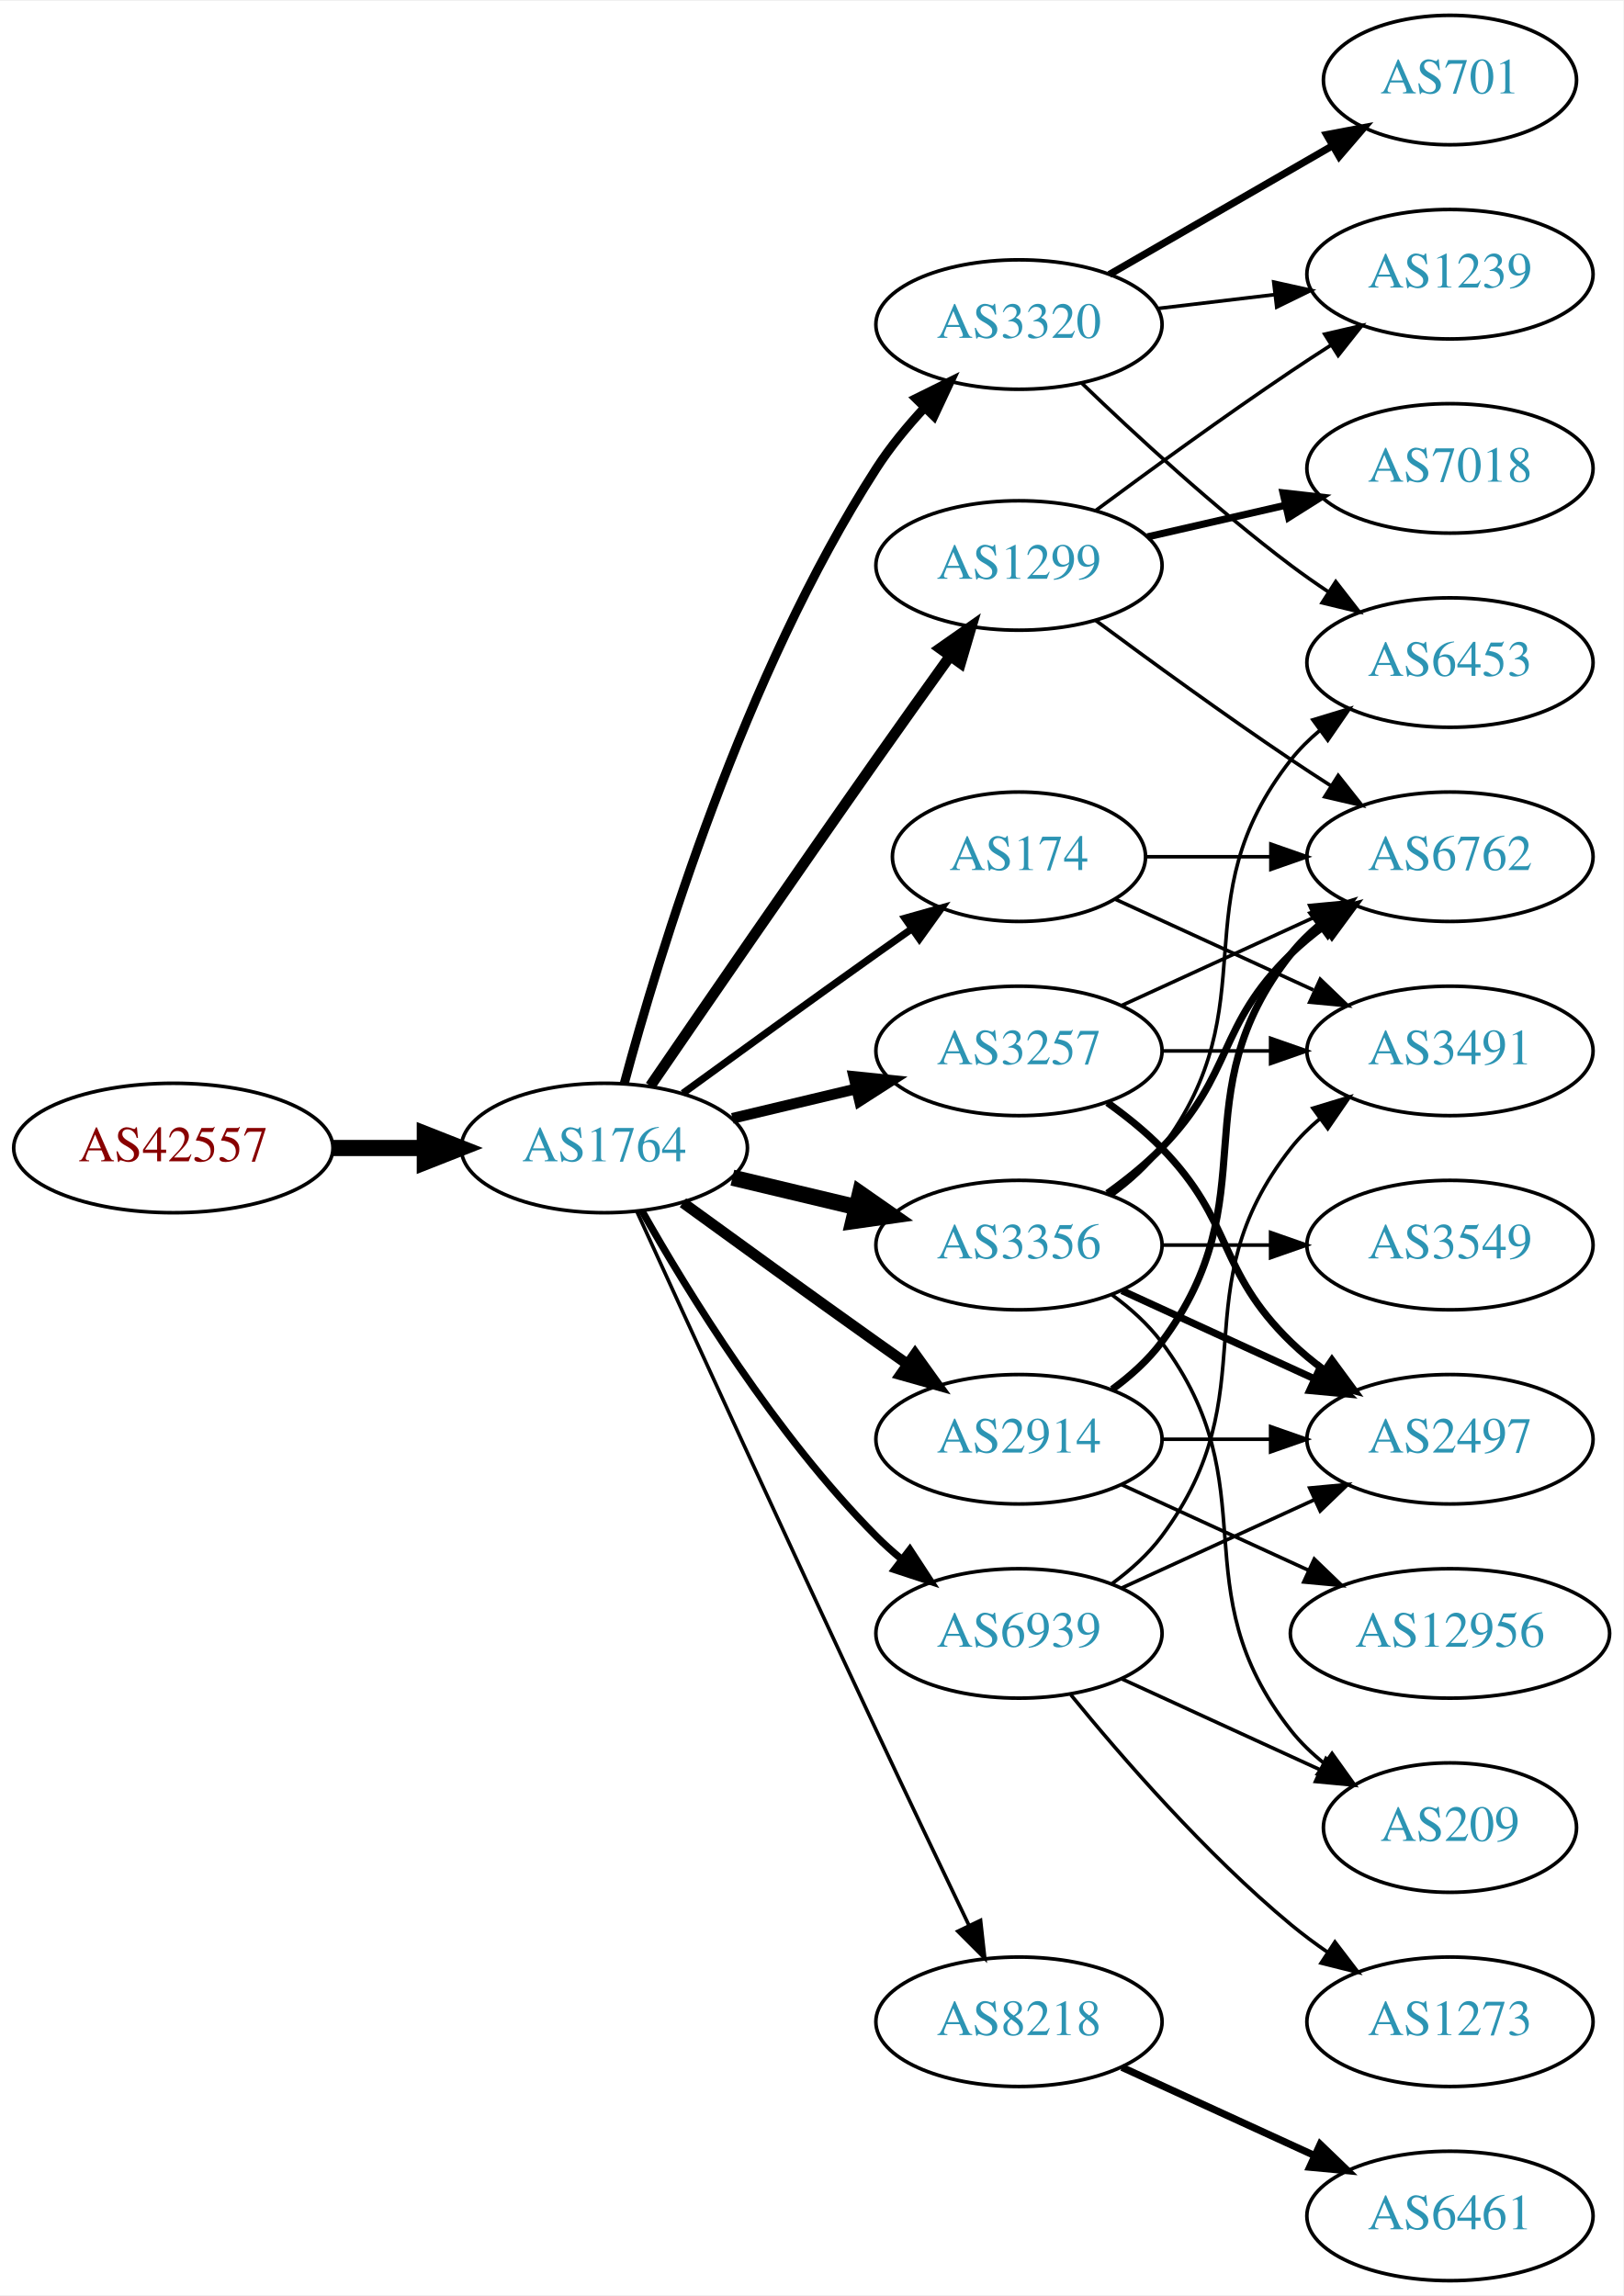
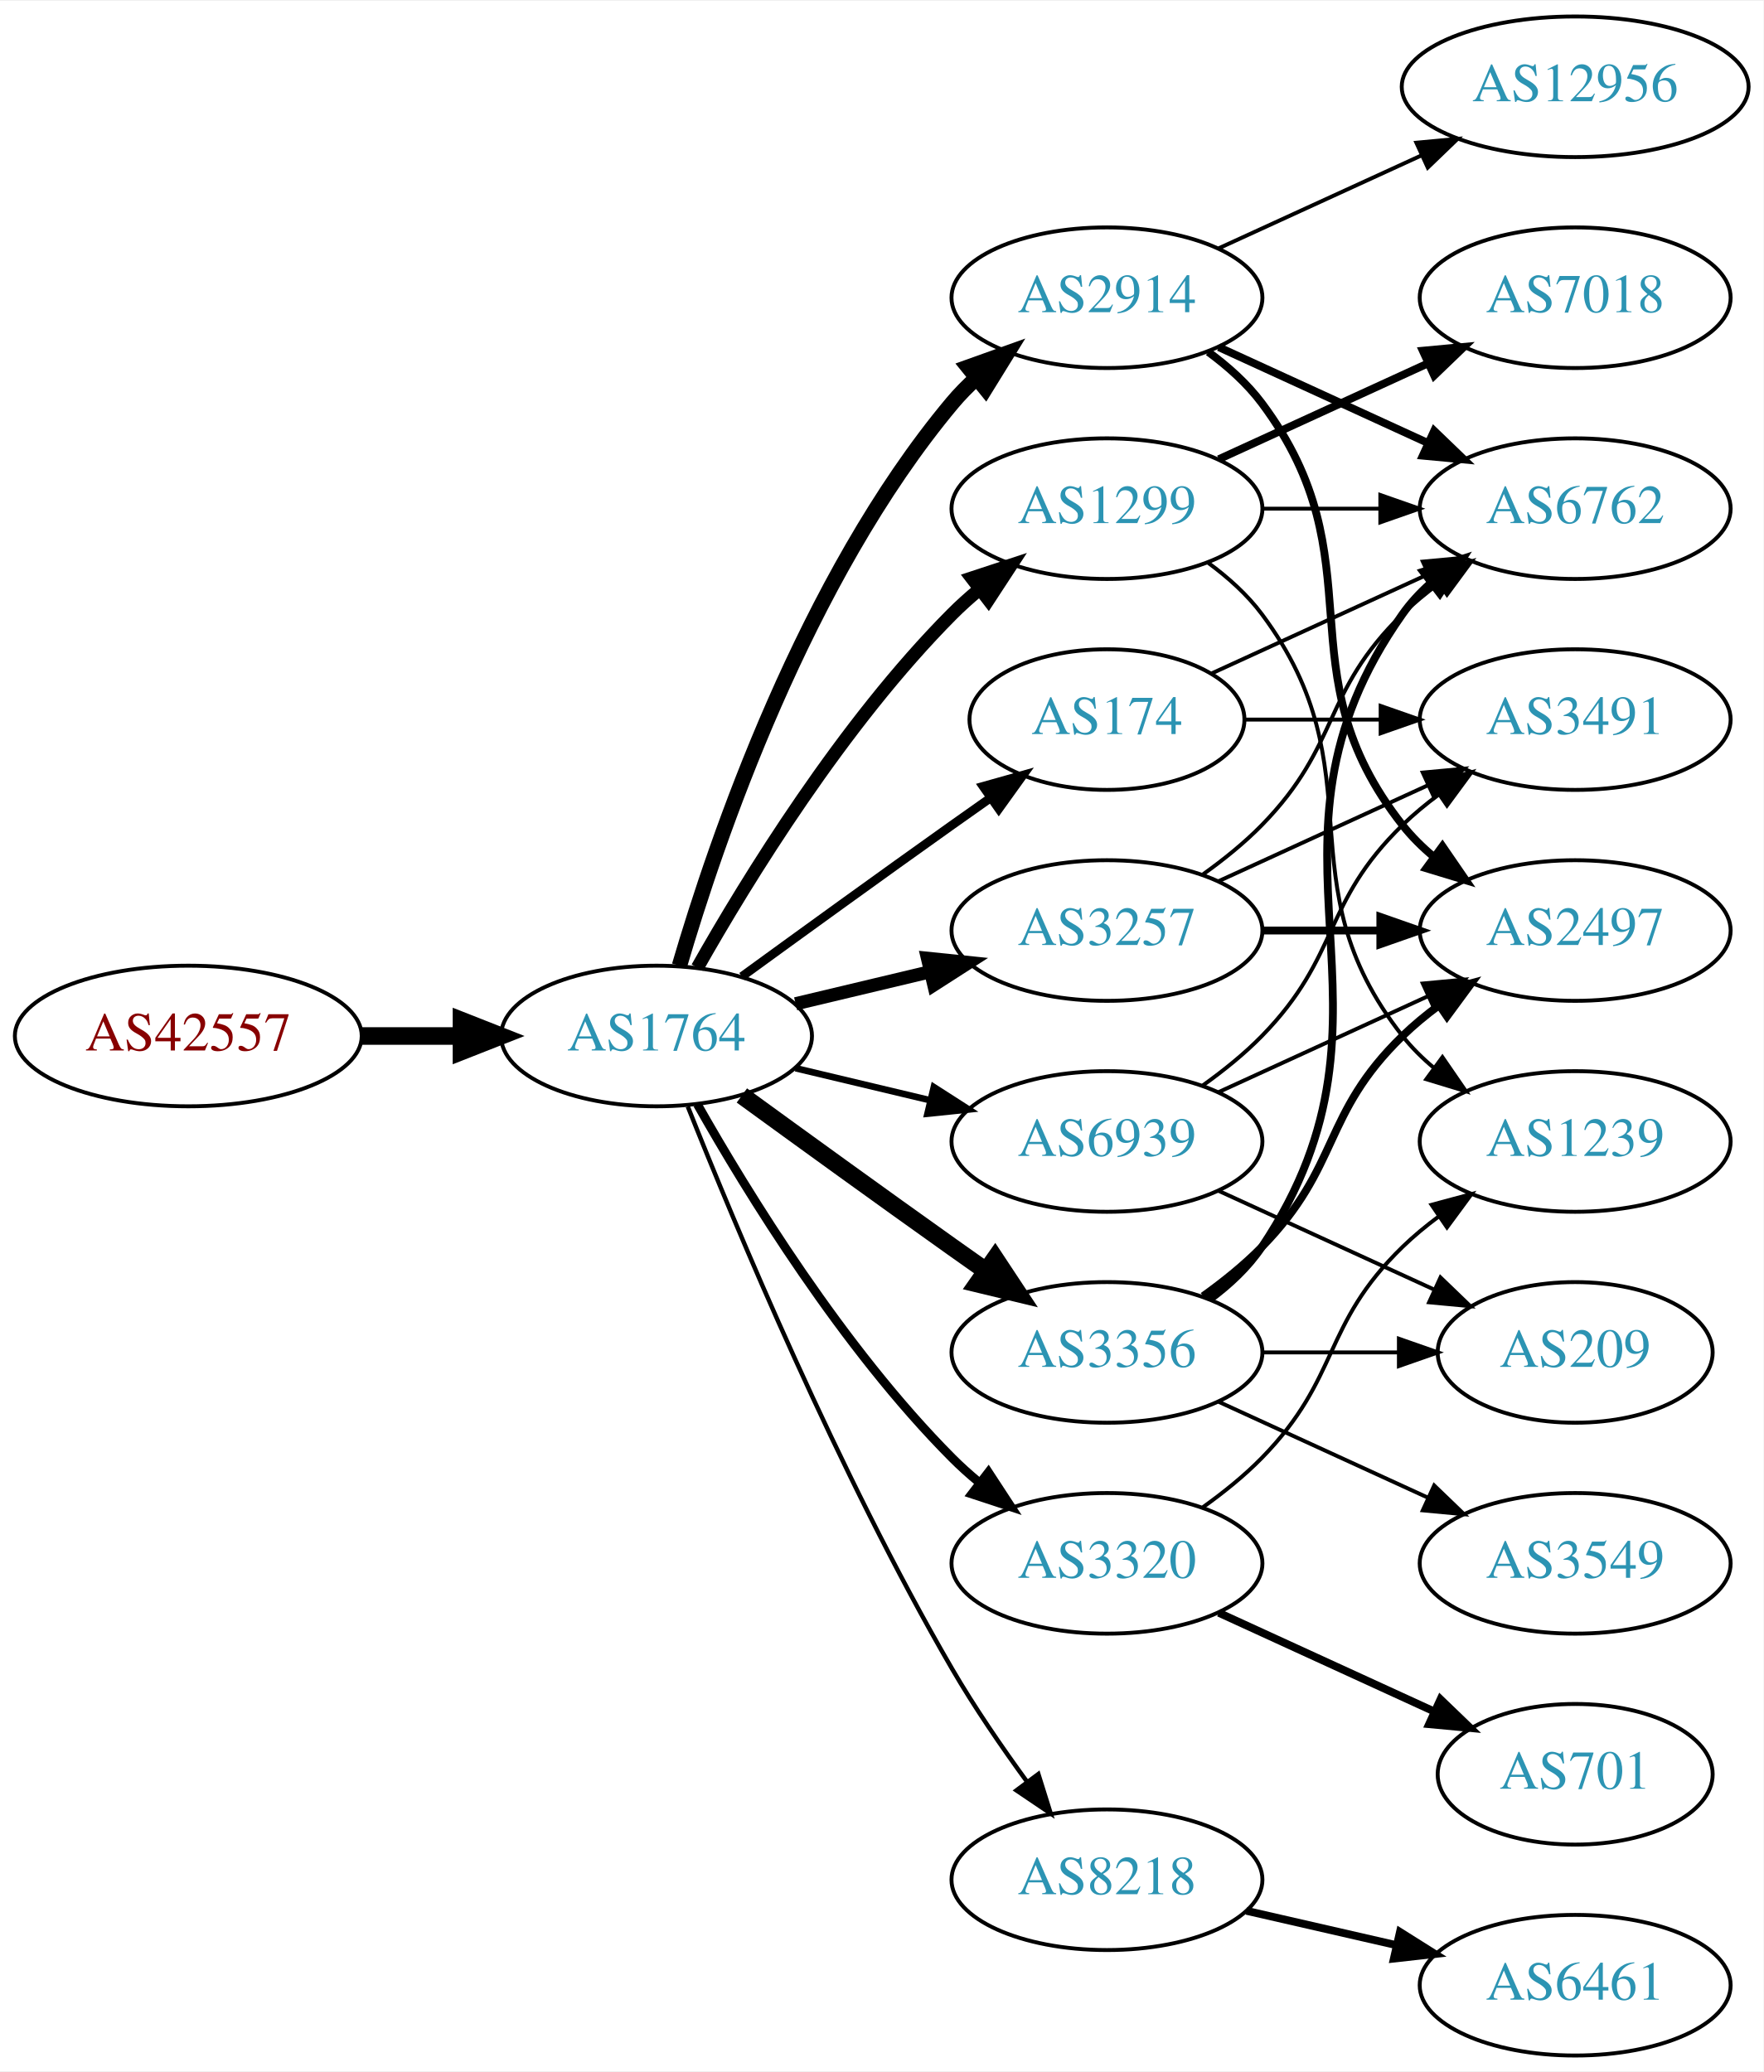
- <svg xmlns="http://www.w3.org/2000/svg" xmlns:xlink="http://www.w3.org/1999/xlink" width="451pt" height="638pt" viewBox="0.00 0.00 451.37 638.00">
-   <g id="graph0" class="graph" transform="scale(1 1) rotate(0) translate(4 634)">
-     <polygon fill="white" stroke="none" points="-4,4 -4,-634 447.37,-634 447.37,4 -4,4" />
+ <svg xmlns="http://www.w3.org/2000/svg" xmlns:xlink="http://www.w3.org/1999/xlink" width="451pt" height="530pt" viewBox="0.00 0.00 451.37 530.00">
+   <g id="graph0" class="graph" transform="scale(1 1) rotate(0) translate(4 526)">
+     <polygon fill="white" stroke="none" points="-4,4 -4,-526 447.37,-526 447.37,4 -4,4" />
    <g id="node1" class="node">
      <g id="a_node1">
        <a xlink:href="/asn/42557" xlink:title="AS42557 ~ Xidras GmbH [AT]">
-           <ellipse fill="#ffffff" stroke="black" cx="44.196" cy="-315" rx="44.393" ry="18" />
-           <text text-anchor="middle" x="44.196" y="-311.3" font-family="Times,serif" font-size="14.00" fill="#880000">AS42557</text>
+           <ellipse fill="#ffffff" stroke="black" cx="44.196" cy="-261" rx="44.393" ry="18" />
+           <text text-anchor="middle" x="44.196" y="-257.3" font-family="Times,serif" font-size="14.00" fill="#880000">AS42557</text>
        </a>
      </g>
    </g>
    <g id="node2" class="node">
      <g id="a_node2">
        <a xlink:href="/asn/1764" xlink:title="AS1764 ~ NEXTLAYER-AS [AT]">
-           <ellipse fill="#ffffff" stroke="black" cx="164.039" cy="-315" rx="39.794" ry="18" />
-           <text text-anchor="middle" x="164.039" y="-311.3" font-family="Times,serif" font-size="14.00" fill="#2c94b3">AS1764</text>
+           <ellipse fill="#ffffff" stroke="black" cx="164.039" cy="-261" rx="39.794" ry="18" />
+           <text text-anchor="middle" x="164.039" y="-257.3" font-family="Times,serif" font-size="14.00" fill="#2c94b3">AS1764</text>
        </a>
      </g>
    </g>
    <g id="edge1" class="edge">
-       <path fill="none" stroke="black" stroke-width="4.5" d="M88.407,-315C96.72,-315 105.482,-315 113.965,-315" />
-       <polygon fill="black" stroke="black" stroke-width="4.5" points="114.123,-318.938 124.123,-315 114.123,-311.063 114.123,-318.938" />
+       <path fill="none" stroke="black" stroke-width="4.5" d="M88.407,-261C96.72,-261 105.482,-261 113.965,-261" />
+       <polygon fill="black" stroke="black" stroke-width="4.5" points="114.123,-264.938 124.123,-261 114.123,-257.063 114.123,-264.938" />
    </g>
    <g id="node3" class="node">
      <g id="a_node3">
-         <a xlink:href="/asn/3320" xlink:title="AS3320 ~ DTAG [DE]">
-           <ellipse fill="#ffffff" stroke="black" cx="279.332" cy="-544" rx="39.794" ry="18" />
-           <text text-anchor="middle" x="279.332" y="-540.3" font-family="Times,serif" font-size="14.00" fill="#2c94b3">AS3320</text>
+         <a xlink:href="/asn/1299" xlink:title="AS1299 ~ Telia Carrier [EU]">
+           <ellipse fill="#ffffff" stroke="black" cx="279.332" cy="-396" rx="39.794" ry="18" />
+           <text text-anchor="middle" x="279.332" y="-392.3" font-family="Times,serif" font-size="14.00" fill="#2c94b3">AS1299</text>
        </a>
      </g>
    </g>
    <g id="edge2" class="edge">
-       <path fill="none" stroke="black" stroke-width="2.5" d="M169.605,-333.033C178.99,-367.996 202.723,-446.608 239.685,-504 243.479,-509.891 248.227,-515.656 253.084,-520.893" />
-       <polygon fill="black" stroke="black" stroke-width="2.5" points="250.682,-523.443 260.178,-528.142 255.685,-518.547 250.682,-523.443" />
+       <path fill="none" stroke="black" stroke-width="3.375" d="M174.498,-278.49C187.28,-301.096 211.712,-340.886 239.685,-369 241.796,-371.121 244.092,-373.188 246.477,-375.171" />
+       <polygon fill="black" stroke="black" stroke-width="3.375" points="244.73,-378.242 254.793,-381.556 248.993,-372.69 244.73,-378.242" />
    </g>
    <g id="node4" class="node">
      <g id="a_node4">
-         <a xlink:href="/asn/3257" xlink:title="AS3257 ~ GTT [DE]">
-           <ellipse fill="#ffffff" stroke="black" cx="279.332" cy="-342" rx="39.794" ry="18" />
-           <text text-anchor="middle" x="279.332" y="-338.3" font-family="Times,serif" font-size="14.00" fill="#2c94b3">AS3257</text>
+         <a xlink:href="/asn/2914" xlink:title="AS2914 ~ NTT America, Inc. [US]">
+           <ellipse fill="#ffffff" stroke="black" cx="279.332" cy="-450" rx="39.794" ry="18" />
+           <text text-anchor="middle" x="279.332" y="-446.3" font-family="Times,serif" font-size="14.00" fill="#2c94b3">AS2914</text>
        </a>
      </g>
    </g>
    <g id="edge3" class="edge">
-       <path fill="none" stroke="black" stroke-width="3" d="M199.646,-323.248C210.517,-325.838 222.671,-328.735 234.114,-331.462" />
-       <polygon fill="black" stroke="black" stroke-width="3" points="233.397,-334.889 243.936,-333.803 235.02,-328.08 233.397,-334.889" />
+       <path fill="none" stroke="black" stroke-width="3.938" d="M169.913,-279.002C179.227,-310.844 202.043,-377.981 239.685,-423 241.555,-425.237 243.654,-427.374 245.88,-429.396" />
+       <polygon fill="black" stroke="black" stroke-width="3.938" points="243.823,-432.234 253.799,-435.804 248.227,-426.793 243.823,-432.234" />
    </g>
    <g id="node5" class="node">
      <g id="a_node5">
-         <a xlink:href="/asn/1299" xlink:title="AS1299 ~ Telia Carrier [EU]">
-           <ellipse fill="#ffffff" stroke="black" cx="279.332" cy="-477" rx="39.794" ry="18" />
-           <text text-anchor="middle" x="279.332" y="-473.3" font-family="Times,serif" font-size="14.00" fill="#2c94b3">AS1299</text>
+         <a xlink:href="/asn/174" xlink:title="AS174 ~ Cogent Communications [US]">
+           <ellipse fill="#ffffff" stroke="black" cx="279.332" cy="-342" rx="35.194" ry="18" />
+           <text text-anchor="middle" x="279.332" y="-338.3" font-family="Times,serif" font-size="14.00" fill="#2c94b3">AS174</text>
        </a>
      </g>
    </g>
    <g id="edge4" class="edge">
-       <path fill="none" stroke="black" stroke-width="3" d="M176.846,-332.269C191.489,-353.642 217.262,-391.12 239.685,-423 246.32,-432.433 253.67,-442.739 260.164,-451.795" />
-       <polygon fill="black" stroke="black" stroke-width="3" points="257.399,-453.946 266.076,-460.026 263.085,-449.862 257.399,-453.946" />
+       <path fill="none" stroke="black" stroke-width="2.25" d="M185.887,-276.222C200.821,-287.091 221.435,-302.025 239.685,-315 242.895,-317.282 246.264,-319.661 249.619,-322.018" />
+       <polygon fill="black" stroke="black" stroke-width="2.25" points="247.631,-324.899 257.83,-327.77 251.647,-319.166 247.631,-324.899" />
    </g>
    <g id="node6" class="node">
      <g id="a_node6">
-         <a xlink:href="/asn/174" xlink:title="AS174 ~ Cogent Communications [US]">
-           <ellipse fill="#ffffff" stroke="black" cx="279.332" cy="-396" rx="35.194" ry="18" />
-           <text text-anchor="middle" x="279.332" y="-392.3" font-family="Times,serif" font-size="14.00" fill="#2c94b3">AS174</text>
+         <a xlink:href="/asn/3257" xlink:title="AS3257 ~ GTT [DE]">
+           <ellipse fill="#ffffff" stroke="black" cx="279.332" cy="-288" rx="39.794" ry="18" />
+           <text text-anchor="middle" x="279.332" y="-284.3" font-family="Times,serif" font-size="14.00" fill="#2c94b3">AS3257</text>
        </a>
      </g>
    </g>
    <g id="edge5" class="edge">
-       <path fill="none" stroke="black" stroke-width="2" d="M185.887,-330.222C200.821,-341.091 221.435,-356.025 239.685,-369 242.895,-371.282 246.264,-373.661 249.619,-376.018" />
-       <polygon fill="black" stroke="black" stroke-width="2" points="247.631,-378.899 257.83,-381.77 251.647,-373.166 247.631,-378.899" />
+       <path fill="none" stroke="black" stroke-width="3.375" d="M199.646,-269.248C210.517,-271.838 222.671,-274.735 234.114,-277.462" />
+       <polygon fill="black" stroke="black" stroke-width="3.375" points="233.397,-280.889 243.936,-279.803 235.02,-274.08 233.397,-280.889" />
    </g>
    <g id="node7" class="node">
      <g id="a_node7">
-         <a xlink:href="/asn/8218" xlink:title="AS8218 ~ legacy Neotelecoms [FR]">
-           <ellipse fill="#ffffff" stroke="black" cx="279.332" cy="-72" rx="39.794" ry="18" />
-           <text text-anchor="middle" x="279.332" y="-68.3" font-family="Times,serif" font-size="14.00" fill="#2c94b3">AS8218</text>
+         <a xlink:href="/asn/3356" xlink:title="AS3356 ~ Level 3 Parent, LLC [US]">
+           <ellipse fill="#ffffff" stroke="black" cx="279.332" cy="-180" rx="39.794" ry="18" />
+           <text text-anchor="middle" x="279.332" y="-176.3" font-family="Times,serif" font-size="14.00" fill="#2c94b3">AS3356</text>
        </a>
      </g>
    </g>
    <g id="edge6" class="edge">
-       <path fill="none" stroke="black" d="M173.026,-297.464C186.602,-267.704 215.099,-205.43 239.685,-153 248.176,-134.892 257.868,-114.579 265.422,-98.825" />
-       <polygon fill="black" stroke="black" points="268.647,-100.195 269.82,-89.665 262.337,-97.165 268.647,-100.195" />
+       <path fill="none" stroke="black" stroke-width="4.5" d="M185.887,-245.778C200.821,-234.909 221.435,-219.975 239.685,-207 242.506,-204.995 245.449,-202.915 248.397,-200.841" />
+       <polygon fill="black" stroke="black" stroke-width="4.5" points="250.694,-204.039 256.621,-195.074 246.173,-197.591 250.694,-204.039" />
    </g>
    <g id="node8" class="node">
      <g id="a_node8">
-         <a xlink:href="/asn/3356" xlink:title="AS3356 ~ Level 3 Parent, LLC [US]">
-           <ellipse fill="#ffffff" stroke="black" cx="279.332" cy="-288" rx="39.794" ry="18" />
-           <text text-anchor="middle" x="279.332" y="-284.3" font-family="Times,serif" font-size="14.00" fill="#2c94b3">AS3356</text>
+         <a xlink:href="/asn/3320" xlink:title="AS3320 ~ DTAG [DE]">
+           <ellipse fill="#ffffff" stroke="black" cx="279.332" cy="-126" rx="39.794" ry="18" />
+           <text text-anchor="middle" x="279.332" y="-122.3" font-family="Times,serif" font-size="14.00" fill="#2c94b3">AS3320</text>
        </a>
      </g>
    </g>
    <g id="edge7" class="edge">
-       <path fill="none" stroke="black" stroke-width="4.5" d="M199.646,-306.752C210.517,-304.162 222.671,-301.265 234.114,-298.538" />
-       <polygon fill="black" stroke="black" stroke-width="4.5" points="235.122,-302.346 243.936,-296.197 233.296,-294.685 235.122,-302.346" />
+       <path fill="none" stroke="black" stroke-width="2.25" d="M174.498,-243.51C187.28,-220.904 211.712,-181.114 239.685,-153 241.796,-150.879 244.092,-148.812 246.477,-146.829" />
+       <polygon fill="black" stroke="black" stroke-width="2.25" points="248.993,-149.31 254.793,-140.444 244.73,-143.758 248.993,-149.31" />
    </g>
    <g id="node9" class="node">
      <g id="a_node9">
-         <a xlink:href="/asn/2914" xlink:title="AS2914 ~ NTT America, Inc. [US]">
-           <ellipse fill="#ffffff" stroke="black" cx="279.332" cy="-234" rx="39.794" ry="18" />
-           <text text-anchor="middle" x="279.332" y="-230.3" font-family="Times,serif" font-size="14.00" fill="#2c94b3">AS2914</text>
+         <a xlink:href="/asn/8218" xlink:title="AS8218 ~ legacy Neotelecoms [FR]">
+           <ellipse fill="#ffffff" stroke="black" cx="279.332" cy="-45" rx="39.794" ry="18" />
+           <text text-anchor="middle" x="279.332" y="-41.3" font-family="Times,serif" font-size="14.00" fill="#2c94b3">AS8218</text>
        </a>
      </g>
    </g>
    <g id="edge8" class="edge">
-       <path fill="none" stroke="black" stroke-width="3" d="M185.887,-299.778C200.821,-288.909 221.435,-273.975 239.685,-261 242.506,-258.995 245.449,-256.915 248.397,-254.841" />
-       <polygon fill="black" stroke="black" stroke-width="3" points="250.443,-257.681 256.621,-249.074 246.424,-251.95 250.443,-257.681" />
+       <path fill="none" stroke="black" stroke-width="1.125" d="M172.042,-242.949C184.169,-212.43 210.587,-149.067 239.685,-99 245.392,-89.181 252.43,-78.922 258.929,-70.016" />
+       <polygon fill="black" stroke="black" stroke-width="1.125" points="261.77,-72.061 264.934,-61.95 256.155,-67.881 261.77,-72.061" />
    </g>
    <g id="node10" class="node">
      <g id="a_node10">
        <a xlink:href="/asn/6939" xlink:title="AS6939 ~ Hurricane Electric LLC [US]">
-           <ellipse fill="#ffffff" stroke="black" cx="279.332" cy="-180" rx="39.794" ry="18" />
-           <text text-anchor="middle" x="279.332" y="-176.3" font-family="Times,serif" font-size="14.00" fill="#2c94b3">AS6939</text>
+           <ellipse fill="#ffffff" stroke="black" cx="279.332" cy="-234" rx="39.794" ry="18" />
+           <text text-anchor="middle" x="279.332" y="-230.3" font-family="Times,serif" font-size="14.00" fill="#2c94b3">AS6939</text>
        </a>
      </g>
    </g>
    <g id="edge9" class="edge">
-       <path fill="none" stroke="black" stroke-width="2" d="M174.498,-297.51C187.28,-274.904 211.712,-235.114 239.685,-207 241.796,-204.879 244.092,-202.812 246.477,-200.829" />
-       <polygon fill="black" stroke="black" stroke-width="2" points="248.993,-203.31 254.793,-194.444 244.73,-197.758 248.993,-203.31" />
-     </g>
-     <g id="node13" class="node">
-       <g id="a_node13">
-         <a xlink:href="/asn/1239" xlink:title="AS1239 ~ Sprint [US]">
-           <ellipse fill="#ffffff" stroke="black" cx="399.174" cy="-558" rx="39.794" ry="18" />
-           <text text-anchor="middle" x="399.174" y="-554.3" font-family="Times,serif" font-size="14.00" fill="#2c94b3">AS1239</text>
-         </a>
-       </g>
-     </g>
-     <g id="edge16" class="edge">
-       <path fill="none" stroke="black" d="M317.942,-548.468C328.253,-549.693 339.57,-551.038 350.37,-552.321" />
-       <polygon fill="black" stroke="black" points="350.174,-555.822 360.517,-553.526 351,-548.871 350.174,-555.822" />
-     </g>
-     <g id="node16" class="node">
-       <g id="a_node16">
-         <a xlink:href="/asn/701" xlink:title="AS701 ~ UUNET [US]">
-           <ellipse fill="#ffffff" stroke="black" cx="399.174" cy="-612" rx="35.194" ry="18" />
-           <text text-anchor="middle" x="399.174" y="-608.3" font-family="Times,serif" font-size="14.00" fill="#2c94b3">AS701</text>
-         </a>
-       </g>
-     </g>
-     <g id="edge17" class="edge">
-       <path fill="none" stroke="black" stroke-width="2" d="M304.463,-557.925C322.367,-568.256 346.949,-582.441 366.443,-593.69" />
-       <polygon fill="black" stroke="black" stroke-width="2" points="364.865,-596.82 375.276,-598.787 368.364,-590.757 364.865,-596.82" />
-     </g>
-     <g id="node17" class="node">
-       <g id="a_node17">
-         <a xlink:href="/asn/6453" xlink:title="AS6453 ~ TATA COMMUNICATIONS (AMERICA) INC [US]">
-           <ellipse fill="#ffffff" stroke="black" cx="399.174" cy="-450" rx="39.794" ry="18" />
-           <text text-anchor="middle" x="399.174" y="-446.3" font-family="Times,serif" font-size="14.00" fill="#2c94b3">AS6453</text>
-         </a>
-       </g>
-     </g>
-     <g id="edge18" class="edge">
-       <path fill="none" stroke="black" d="M296.809,-527.691C311.477,-513.551 333.827,-492.914 354.978,-477 358.317,-474.488 361.895,-471.983 365.51,-469.568" />
-       <polygon fill="black" stroke="black" points="367.416,-472.504 373.917,-464.138 363.618,-466.624 367.416,-472.504" />
-     </g>
-     <g id="node11" class="node">
-       <g id="a_node11">
+       <path fill="none" stroke="black" stroke-width="1.688" d="M199.646,-252.752C210.517,-250.162 222.671,-247.265 234.114,-244.538" />
+       <polygon fill="black" stroke="black" stroke-width="1.688" points="235.02,-247.92 243.936,-242.197 233.397,-241.111 235.02,-247.92" />
+     </g>
+     <g id="node12" class="node">
+       <g id="a_node12">
        <a xlink:href="/asn/6762" xlink:title="AS6762 ~ TELECOM ITALIA SPARKLE S.p.A. [IT]">
          <ellipse fill="#ffffff" stroke="black" cx="399.174" cy="-396" rx="39.794" ry="18" />
          <text text-anchor="middle" x="399.174" y="-392.3" font-family="Times,serif" font-size="14.00" fill="#2c94b3">AS6762</text>
        </a>
      </g>
    </g>
-     <g id="edge14" class="edge">
-       <path fill="none" stroke="black" d="M307.96,-354.661C323.917,-361.973 344.188,-371.261 361.471,-379.181" />
-       <polygon fill="black" stroke="black" points="360.169,-382.435 370.718,-383.419 363.085,-376.071 360.169,-382.435" />
+     <g id="edge13" class="edge">
+       <path fill="none" stroke="black" d="M319.244,-396C328.798,-396 339.147,-396 349.11,-396" />
+       <polygon fill="black" stroke="black" points="349.302,-399.5 359.302,-396 349.302,-392.5 349.302,-399.5" />
+     </g>
+     <g id="node13" class="node">
+       <g id="a_node13">
+         <a xlink:href="/asn/7018" xlink:title="AS7018 ~ AT&amp;T Services, Inc. [US]">
+           <ellipse fill="#ffffff" stroke="black" cx="399.174" cy="-450" rx="39.794" ry="18" />
+           <text text-anchor="middle" x="399.174" y="-446.3" font-family="Times,serif" font-size="14.00" fill="#2c94b3">AS7018</text>
+         </a>
+       </g>
+     </g>
+     <g id="edge12" class="edge">
+       <path fill="none" stroke="black" stroke-width="2" d="M307.96,-408.661C323.917,-415.973 344.188,-425.261 361.471,-433.181" />
+       <polygon fill="black" stroke="black" stroke-width="2" points="360.169,-436.435 370.718,-437.419 363.085,-430.071 360.169,-436.435" />
    </g>
    <g id="node14" class="node">
      <g id="a_node14">
-         <a xlink:href="/asn/2497" xlink:title="AS2497 ~ Internet Initiative Japan Inc. [JP]">
+         <a xlink:href="/asn/1239" xlink:title="AS1239 ~ Sprint [US]">
          <ellipse fill="#ffffff" stroke="black" cx="399.174" cy="-234" rx="39.794" ry="18" />
-           <text text-anchor="middle" x="399.174" y="-230.3" font-family="Times,serif" font-size="14.00" fill="#2c94b3">AS2497</text>
-         </a>
-       </g>
-     </g>
-     <g id="edge13" class="edge">
-       <path fill="none" stroke="black" stroke-width="2" d="M303.926,-327.611C309.182,-323.852 314.513,-319.563 318.978,-315 339.151,-294.383 334.285,-281.094 354.978,-261 357.823,-258.237 360.997,-255.614 364.297,-253.166" />
-       <polygon fill="black" stroke="black" stroke-width="2" points="366.363,-255.994 372.645,-247.462 362.414,-250.214 366.363,-255.994" />
+           <text text-anchor="middle" x="399.174" y="-230.3" font-family="Times,serif" font-size="14.00" fill="#2c94b3">AS1239</text>
+         </a>
+       </g>
+     </g>
+     <g id="edge14" class="edge">
+       <path fill="none" stroke="black" d="M305.262,-382.118C310.338,-378.389 315.256,-373.984 318.978,-369 349.249,-328.458 323.679,-300.754 354.978,-261 357.303,-258.047 360.047,-255.33 363.006,-252.853" />
+       <polygon fill="black" stroke="black" points="365.199,-255.585 371.203,-246.855 361.065,-249.936 365.199,-255.585" />
+     </g>
+     <g id="edge26" class="edge">
+       <path fill="none" stroke="black" stroke-width="2" d="M307.96,-437.339C323.917,-430.027 344.188,-420.739 361.471,-412.819" />
+       <polygon fill="black" stroke="black" stroke-width="2" points="363.085,-415.929 370.718,-408.581 360.169,-409.565 363.085,-415.929" />
    </g>
    <g id="node15" class="node">
      <g id="a_node15">
+         <a xlink:href="/asn/2497" xlink:title="AS2497 ~ Internet Initiative Japan Inc. [JP]">
+           <ellipse fill="#ffffff" stroke="black" cx="399.174" cy="-288" rx="39.794" ry="18" />
+           <text text-anchor="middle" x="399.174" y="-284.3" font-family="Times,serif" font-size="14.00" fill="#2c94b3">AS2497</text>
+         </a>
+       </g>
+     </g>
+     <g id="edge25" class="edge">
+       <path fill="none" stroke="black" stroke-width="2" d="M305.262,-436.118C310.338,-432.389 315.256,-427.984 318.978,-423 349.249,-382.458 323.679,-354.754 354.978,-315 357.303,-312.047 360.047,-309.33 363.006,-306.853" />
+       <polygon fill="black" stroke="black" stroke-width="2" points="365.199,-309.585 371.203,-300.855 361.065,-303.936 365.199,-309.585" />
+     </g>
+     <g id="node19" class="node">
+       <g id="a_node19">
+         <a xlink:href="/asn/12956" xlink:title="AS12956 ~ TELXIUS [ES]">
+           <ellipse fill="#ffffff" stroke="black" cx="399.174" cy="-504" rx="44.393" ry="18" />
+           <text text-anchor="middle" x="399.174" y="-500.3" font-family="Times,serif" font-size="14.00" fill="#2c94b3">AS12956</text>
+         </a>
+       </g>
+     </g>
+     <g id="edge24" class="edge">
+       <path fill="none" stroke="black" d="M307.96,-462.661C323.458,-469.762 343.025,-478.728 359.971,-486.494" />
+       <polygon fill="black" stroke="black" points="358.525,-489.681 369.074,-490.665 361.441,-483.317 358.525,-489.681" />
+     </g>
+     <g id="node11" class="node">
+       <g id="a_node11">
        <a xlink:href="/asn/3491" xlink:title="AS3491 ~ PCCW Global, Inc. [US]">
          <ellipse fill="#ffffff" stroke="black" cx="399.174" cy="-342" rx="39.794" ry="18" />
          <text text-anchor="middle" x="399.174" y="-338.3" font-family="Times,serif" font-size="14.00" fill="#2c94b3">AS3491</text>
        </a>
      </g>
    </g>
+     <g id="edge10" class="edge">
+       <path fill="none" stroke="black" d="M314.733,-342C325.557,-342 337.725,-342 349.352,-342" />
+       <polygon fill="black" stroke="black" points="349.383,-345.5 359.383,-342 349.383,-338.5 349.383,-345.5" />
+     </g>
+     <g id="edge11" class="edge">
+       <path fill="none" stroke="black" d="M306.193,-353.851C322.313,-361.238 343.316,-370.862 361.181,-379.048" />
+       <polygon fill="black" stroke="black" points="360.183,-382.441 370.732,-383.425 363.099,-376.077 360.183,-382.441" />
+     </g>
+     <g id="edge16" class="edge">
+       <path fill="none" stroke="black" d="M307.96,-300.661C323.917,-307.973 344.188,-317.261 361.471,-325.181" />
+       <polygon fill="black" stroke="black" points="360.169,-328.435 370.718,-329.419 363.085,-322.071 360.169,-328.435" />
+     </g>
    <g id="edge15" class="edge">
-       <path fill="none" stroke="black" d="M319.244,-342C328.798,-342 339.147,-342 349.11,-342" />
-       <polygon fill="black" stroke="black" points="349.302,-345.5 359.302,-342 349.302,-338.5 349.302,-345.5" />
-     </g>
-     <g id="edge10" class="edge">
-       <path fill="none" stroke="black" d="M300.662,-461.723C315.524,-450.696 336.269,-435.593 354.978,-423 358.527,-420.611 362.277,-418.161 366.026,-415.758" />
-       <polygon fill="black" stroke="black" points="368.094,-418.591 374.674,-410.288 364.352,-412.675 368.094,-418.591" />
-     </g>
-     <g id="node12" class="node">
-       <g id="a_node12">
-         <a xlink:href="/asn/7018" xlink:title="AS7018 ~ AT&amp;T Services, Inc. [US]">
-           <ellipse fill="#ffffff" stroke="black" cx="399.174" cy="-504" rx="39.794" ry="18" />
-           <text text-anchor="middle" x="399.174" y="-500.3" font-family="Times,serif" font-size="14.00" fill="#2c94b3">AS7018</text>
-         </a>
-       </g>
-     </g>
-     <g id="edge11" class="edge">
-       <path fill="none" stroke="black" stroke-width="2" d="M315.051,-484.955C327.051,-487.704 340.672,-490.825 353.364,-493.733" />
-       <polygon fill="black" stroke="black" stroke-width="2" points="352.767,-497.187 363.296,-496.009 354.33,-490.364 352.767,-497.187" />
-     </g>
-     <g id="edge12" class="edge">
-       <path fill="none" stroke="black" d="M300.662,-492.277C315.524,-503.304 336.269,-518.407 354.978,-531 358.527,-533.389 362.277,-535.839 366.026,-538.242" />
-       <polygon fill="black" stroke="black" points="364.352,-541.325 374.674,-543.712 368.094,-535.409 364.352,-541.325" />
-     </g>
-     <g id="edge29" class="edge">
-       <path fill="none" stroke="black" d="M314.733,-396C325.557,-396 337.725,-396 349.352,-396" />
-       <polygon fill="black" stroke="black" points="349.383,-399.5 359.383,-396 349.383,-392.5 349.383,-399.5" />
-     </g>
-     <g id="edge28" class="edge">
-       <path fill="none" stroke="black" d="M306.193,-384.149C322.313,-376.762 343.316,-367.138 361.181,-358.952" />
-       <polygon fill="black" stroke="black" points="363.099,-361.923 370.732,-354.575 360.183,-355.559 363.099,-361.923" />
+       <path fill="none" stroke="black" d="M303.926,-302.389C309.182,-306.148 314.513,-310.437 318.978,-315 339.151,-335.617 334.285,-348.906 354.978,-369 357.823,-371.763 360.997,-374.386 364.297,-376.834" />
+       <polygon fill="black" stroke="black" points="362.414,-379.786 372.645,-382.538 366.363,-374.006 362.414,-379.786" />
+     </g>
+     <g id="edge17" class="edge">
+       <path fill="none" stroke="black" stroke-width="2" d="M319.244,-288C328.798,-288 339.147,-288 349.11,-288" />
+       <polygon fill="black" stroke="black" stroke-width="2" points="349.302,-291.5 359.302,-288 349.302,-284.5 349.302,-291.5" />
+     </g>
+     <g id="edge19" class="edge">
+       <path fill="none" stroke="black" stroke-width="2" d="M305.651,-193.607C310.707,-197.351 315.518,-201.831 318.978,-207 360.003,-268.294 312.399,-308.775 354.978,-369 356.969,-371.816 359.356,-374.401 361.972,-376.76" />
+       <polygon fill="black" stroke="black" stroke-width="2" points="360.271,-379.865 370.34,-383.162 364.525,-374.306 360.271,-379.865" />
+     </g>
+     <g id="edge18" class="edge">
+       <path fill="none" stroke="black" stroke-width="2" d="M303.926,-194.389C309.182,-198.148 314.513,-202.437 318.978,-207 339.151,-227.617 334.285,-240.906 354.978,-261 357.823,-263.763 360.997,-266.386 364.297,-268.834" />
+       <polygon fill="black" stroke="black" stroke-width="2" points="362.414,-271.786 372.645,-274.538 366.363,-266.006 362.414,-271.786" />
+     </g>
+     <g id="node16" class="node">
+       <g id="a_node16">
+         <a xlink:href="/asn/3549" xlink:title="AS3549 ~ Level 3 Parent, LLC [US]">
+           <ellipse fill="#ffffff" stroke="black" cx="399.174" cy="-126" rx="39.794" ry="18" />
+           <text text-anchor="middle" x="399.174" y="-122.3" font-family="Times,serif" font-size="14.00" fill="#2c94b3">AS3549</text>
+         </a>
+       </g>
+     </g>
+     <g id="edge20" class="edge">
+       <path fill="none" stroke="black" d="M307.96,-167.339C323.917,-160.027 344.188,-150.739 361.471,-142.819" />
+       <polygon fill="black" stroke="black" points="363.085,-145.929 370.718,-138.581 360.169,-139.565 363.085,-145.929" />
+     </g>
+     <g id="node17" class="node">
+       <g id="a_node17">
+         <a xlink:href="/asn/209" xlink:title="AS209 ~ CenturyLink Communications, LLC [US]">
+           <ellipse fill="#ffffff" stroke="black" cx="399.174" cy="-180" rx="35.194" ry="18" />
+           <text text-anchor="middle" x="399.174" y="-176.3" font-family="Times,serif" font-size="14.00" fill="#2c94b3">AS209</text>
+         </a>
+       </g>
+     </g>
+     <g id="edge21" class="edge">
+       <path fill="none" stroke="black" d="M319.244,-180C330.331,-180 342.491,-180 353.873,-180" />
+       <polygon fill="black" stroke="black" points="354.055,-183.5 364.055,-180 354.055,-176.5 354.055,-183.5" />
+     </g>
+     <g id="edge23" class="edge">
+       <path fill="none" stroke="black" d="M303.926,-140.389C309.182,-144.148 314.513,-148.437 318.978,-153 339.151,-173.617 334.285,-186.906 354.978,-207 357.823,-209.763 360.997,-212.386 364.297,-214.834" />
+       <polygon fill="black" stroke="black" points="362.414,-217.786 372.645,-220.538 366.363,-212.006 362.414,-217.786" />
    </g>
    <g id="node18" class="node">
      <g id="a_node18">
+         <a xlink:href="/asn/701" xlink:title="AS701 ~ UUNET [US]">
+           <ellipse fill="#ffffff" stroke="black" cx="399.174" cy="-72" rx="35.194" ry="18" />
+           <text text-anchor="middle" x="399.174" y="-68.3" font-family="Times,serif" font-size="14.00" fill="#2c94b3">AS701</text>
+         </a>
+       </g>
+     </g>
+     <g id="edge22" class="edge">
+       <path fill="none" stroke="black" stroke-width="2" d="M307.96,-113.339C324.377,-105.817 345.358,-96.202 362.955,-88.139" />
+       <polygon fill="black" stroke="black" stroke-width="2" points="364.7,-91.189 372.332,-83.842 361.783,-84.826 364.7,-91.189" />
+     </g>
+     <g id="node20" class="node">
+       <g id="a_node20">
        <a xlink:href="/asn/6461" xlink:title="AS6461 ~ Zayo Bandwidth [US]">
          <ellipse fill="#ffffff" stroke="black" cx="399.174" cy="-18" rx="39.794" ry="18" />
          <text text-anchor="middle" x="399.174" y="-14.3" font-family="Times,serif" font-size="14.00" fill="#2c94b3">AS6461</text>
        </a>
      </g>
    </g>
-     <g id="edge19" class="edge">
-       <path fill="none" stroke="black" stroke-width="2" d="M307.96,-59.339C323.917,-52.027 344.188,-42.739 361.471,-34.819" />
-       <polygon fill="black" stroke="black" stroke-width="2" points="363.085,-37.929 370.718,-30.581 360.169,-31.565 363.085,-37.929" />
-     </g>
-     <g id="edge22" class="edge">
-       <path fill="none" stroke="black" stroke-width="2" d="M303.926,-302.389C309.182,-306.148 314.513,-310.437 318.978,-315 339.151,-335.617 334.285,-348.906 354.978,-369 357.823,-371.763 360.997,-374.386 364.297,-376.834" />
-       <polygon fill="black" stroke="black" stroke-width="2" points="362.414,-379.786 372.645,-382.538 366.363,-374.006 362.414,-379.786" />
-     </g>
-     <g id="edge23" class="edge">
-       <path fill="none" stroke="black" stroke-width="2" d="M307.96,-275.339C323.917,-268.027 344.188,-258.739 361.471,-250.819" />
-       <polygon fill="black" stroke="black" stroke-width="2" points="363.085,-253.929 370.718,-246.581 360.169,-247.565 363.085,-253.929" />
-     </g>
-     <g id="edge21" class="edge">
-       <path fill="none" stroke="black" d="M305.262,-301.882C310.338,-305.611 315.256,-310.016 318.978,-315 349.249,-355.542 323.679,-383.246 354.978,-423 357.303,-425.953 360.047,-428.67 363.006,-431.147" />
-       <polygon fill="black" stroke="black" points="361.065,-434.064 371.203,-437.145 365.199,-428.415 361.065,-434.064" />
-     </g>
-     <g id="node19" class="node">
-       <g id="a_node19">
-         <a xlink:href="/asn/3549" xlink:title="AS3549 ~ Level 3 Parent, LLC [US]">
-           <ellipse fill="#ffffff" stroke="black" cx="399.174" cy="-288" rx="39.794" ry="18" />
-           <text text-anchor="middle" x="399.174" y="-284.3" font-family="Times,serif" font-size="14.00" fill="#2c94b3">AS3549</text>
-         </a>
-       </g>
-     </g>
-     <g id="edge20" class="edge">
-       <path fill="none" stroke="black" d="M319.244,-288C328.798,-288 339.147,-288 349.11,-288" />
-       <polygon fill="black" stroke="black" points="349.302,-291.5 359.302,-288 349.302,-284.5 349.302,-291.5" />
-     </g>
-     <g id="node20" class="node">
-       <g id="a_node20">
-         <a xlink:href="/asn/209" xlink:title="AS209 ~ CenturyLink Communications, LLC [US]">
-           <ellipse fill="#ffffff" stroke="black" cx="399.174" cy="-126" rx="35.194" ry="18" />
-           <text text-anchor="middle" x="399.174" y="-122.3" font-family="Times,serif" font-size="14.00" fill="#2c94b3">AS209</text>
-         </a>
-       </g>
-     </g>
-     <g id="edge24" class="edge">
-       <path fill="none" stroke="black" d="M305.262,-274.118C310.338,-270.389 315.256,-265.984 318.978,-261 349.249,-220.458 323.679,-192.754 354.978,-153 357.625,-149.639 360.813,-146.583 364.245,-143.839" />
-       <polygon fill="black" stroke="black" points="366.383,-146.614 372.552,-138 362.358,-140.887 366.383,-146.614" />
-     </g>
-     <g id="edge26" class="edge">
-       <path fill="none" stroke="black" stroke-width="2" d="M305.262,-247.882C310.338,-251.611 315.256,-256.016 318.978,-261 349.249,-301.542 323.679,-329.246 354.978,-369 357.303,-371.953 360.047,-374.67 363.006,-377.147" />
-       <polygon fill="black" stroke="black" stroke-width="2" points="361.065,-380.064 371.203,-383.145 365.199,-374.415 361.065,-380.064" />
-     </g>
    <g id="edge27" class="edge">
-       <path fill="none" stroke="black" d="M319.244,-234C328.798,-234 339.147,-234 349.11,-234" />
-       <polygon fill="black" stroke="black" points="349.302,-237.5 359.302,-234 349.302,-230.5 349.302,-237.5" />
-     </g>
-     <g id="node21" class="node">
-       <g id="a_node21">
-         <a xlink:href="/asn/12956" xlink:title="AS12956 ~ TELXIUS [ES]">
-           <ellipse fill="#ffffff" stroke="black" cx="399.174" cy="-180" rx="44.393" ry="18" />
-           <text text-anchor="middle" x="399.174" y="-176.3" font-family="Times,serif" font-size="14.00" fill="#2c94b3">AS12956</text>
-         </a>
-       </g>
-     </g>
-     <g id="edge25" class="edge">
-       <path fill="none" stroke="black" d="M307.96,-221.339C323.458,-214.238 343.025,-205.272 359.971,-197.506" />
-       <polygon fill="black" stroke="black" points="361.441,-200.683 369.074,-193.335 358.525,-194.319 361.441,-200.683" />
-     </g>
-     <g id="edge31" class="edge">
-       <path fill="none" stroke="black" d="M307.96,-192.661C323.917,-199.973 344.188,-209.261 361.471,-217.181" />
-       <polygon fill="black" stroke="black" points="360.169,-220.435 370.718,-221.419 363.085,-214.071 360.169,-220.435" />
+       <path fill="none" stroke="black" stroke-width="2" d="M315.051,-37.045C327.051,-34.296 340.672,-31.175 353.364,-28.267" />
+       <polygon fill="black" stroke="black" stroke-width="2" points="354.33,-31.636 363.296,-25.991 352.767,-24.813 354.33,-31.636" />
+     </g>
+     <g id="edge29" class="edge">
+       <path fill="none" stroke="black" d="M303.926,-248.389C309.182,-252.148 314.513,-256.437 318.978,-261 339.151,-281.617 334.285,-294.906 354.978,-315 357.823,-317.763 360.997,-320.386 364.297,-322.834" />
+       <polygon fill="black" stroke="black" points="362.414,-325.786 372.645,-328.538 366.363,-320.006 362.414,-325.786" />
    </g>
    <g id="edge30" class="edge">
-       <path fill="none" stroke="black" d="M305.262,-193.882C310.338,-197.611 315.256,-202.016 318.978,-207 349.249,-247.542 323.679,-275.246 354.978,-315 357.303,-317.953 360.047,-320.67 363.006,-323.147" />
-       <polygon fill="black" stroke="black" points="361.065,-326.064 371.203,-329.145 365.199,-320.415 361.065,-326.064" />
-     </g>
-     <g id="edge33" class="edge">
-       <path fill="none" stroke="black" d="M307.96,-167.339C324.377,-159.817 345.358,-150.202 362.955,-142.139" />
-       <polygon fill="black" stroke="black" points="364.7,-145.189 372.332,-137.842 361.783,-138.826 364.7,-145.189" />
-     </g>
-     <g id="node22" class="node">
-       <g id="a_node22">
-         <a xlink:href="/asn/1273" xlink:title="AS1273 ~ Vodafone Group PLC [EU]">
-           <ellipse fill="#ffffff" stroke="black" cx="399.174" cy="-72" rx="39.794" ry="18" />
-           <text text-anchor="middle" x="399.174" y="-68.3" font-family="Times,serif" font-size="14.00" fill="#2c94b3">AS1273</text>
-         </a>
-       </g>
-     </g>
-     <g id="edge32" class="edge">
-       <path fill="none" stroke="black" d="M293.751,-162.935C307.865,-145.625 331.28,-118.655 354.978,-99 358.194,-96.332 361.695,-93.73 365.265,-91.259" />
-       <polygon fill="black" stroke="black" points="367.189,-94.183 373.622,-85.764 363.343,-88.334 367.189,-94.183" />
+       <path fill="none" stroke="black" d="M307.96,-246.661C323.917,-253.973 344.188,-263.261 361.471,-271.181" />
+       <polygon fill="black" stroke="black" points="360.169,-274.435 370.718,-275.419 363.085,-268.071 360.169,-274.435" />
+     </g>
+     <g id="edge28" class="edge">
+       <path fill="none" stroke="black" d="M307.96,-221.339C324.377,-213.817 345.358,-204.202 362.955,-196.139" />
+       <polygon fill="black" stroke="black" points="364.7,-199.189 372.332,-191.842 361.783,-192.826 364.7,-199.189" />
    </g>
  </g>
</svg>
